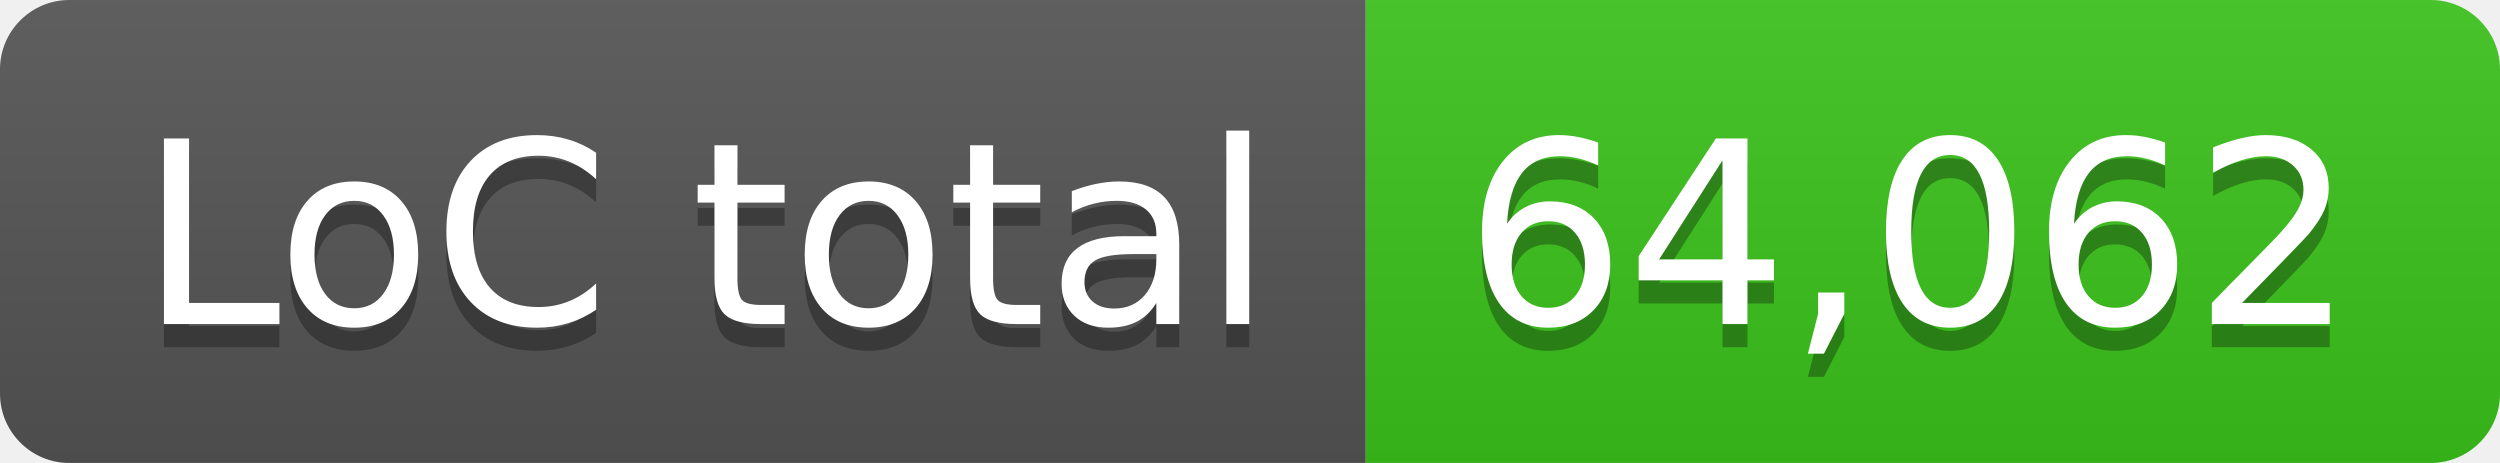
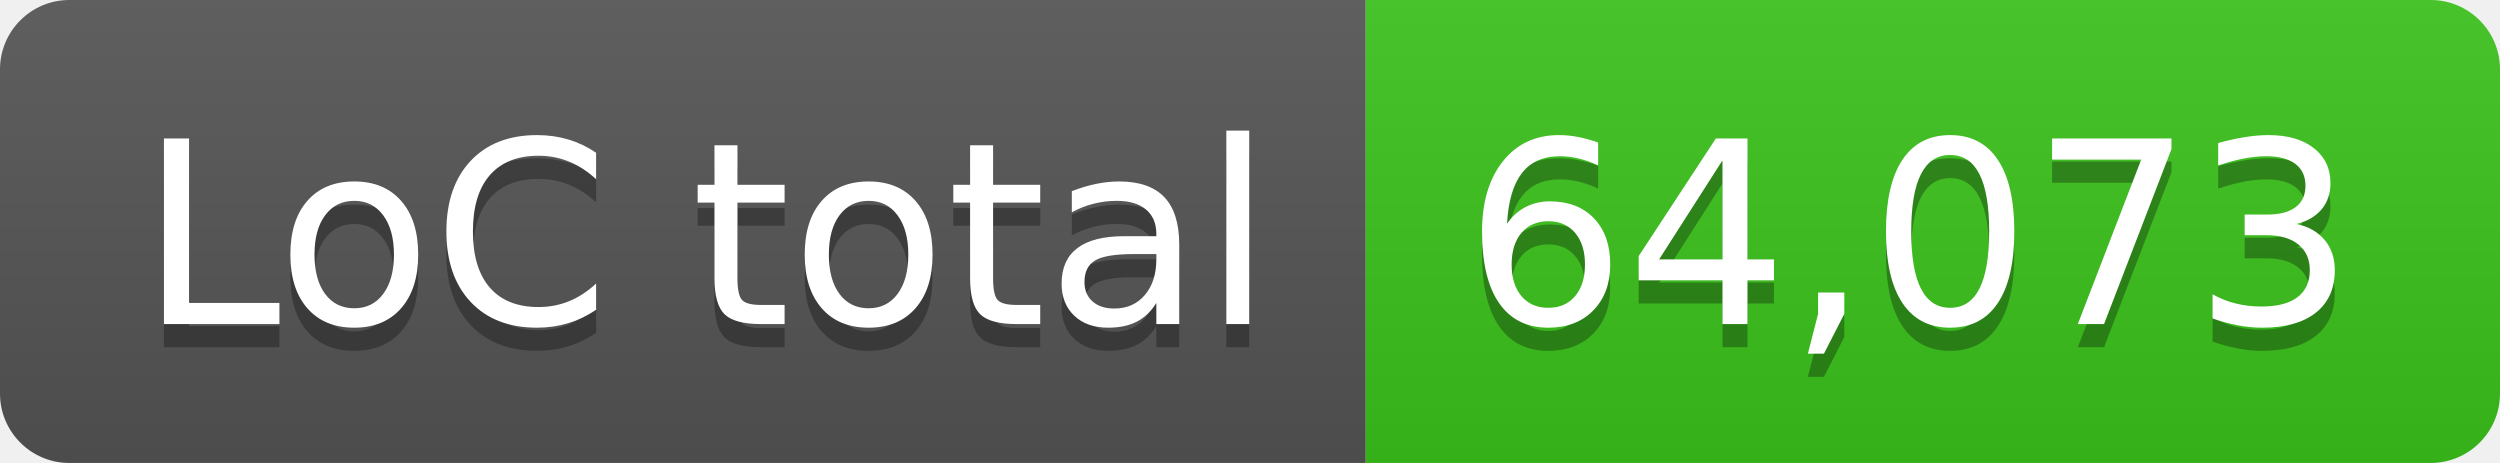
- <svg xmlns="http://www.w3.org/2000/svg" width="108" height="20" role="img" aria-label="LoC total: 64,062">
+ <svg xmlns="http://www.w3.org/2000/svg" width="108" height="20" role="img" aria-label="LoC total: 64,073">
  <linearGradient id="s" x2="0" y2="100%">
    <stop offset="0" stop-color="#bbb" stop-opacity=".1" />
    <stop offset="1" stop-opacity=".1" />
  </linearGradient>
  <clipPath id="r">
    <rect width="108" height="20" rx="3" fill="#fff" />
  </clipPath>
  <g clip-path="url(#r)">
    <rect width="59" height="20" fill="#555" />
    <rect x="59" width="49" height="20" fill="#3bc41c" />
    <rect width="108" height="20" fill="url(#s)" />
  </g>
  <g fill="#fff" text-anchor="middle" font-family="Verdana,Geneva,DejaVu Sans,sans-serif" text-rendering="geometricPrecision" font-size="110">
    <text aria-hidden="true" x="305" y="150" fill="#010101" fill-opacity=".3" transform="scale(.1)" textLength="490">LoC total</text>
    <text x="305" y="140" transform="scale(.1)" fill="#fff" textLength="490">LoC total</text>
-     <text aria-hidden="true" x="825" y="150" fill="#010101" fill-opacity=".3" transform="scale(.1)" textLength="390">64,062</text>
-     <text x="825" y="140" transform="scale(.1)" fill="#fff" textLength="390">64,062</text>
+     <text aria-hidden="true" x="825" y="150" fill="#010101" fill-opacity=".3" transform="scale(.1)" textLength="390">64,073</text>
+     <text x="825" y="140" transform="scale(.1)" fill="#fff" textLength="390">64,073</text>
  </g>
</svg>
